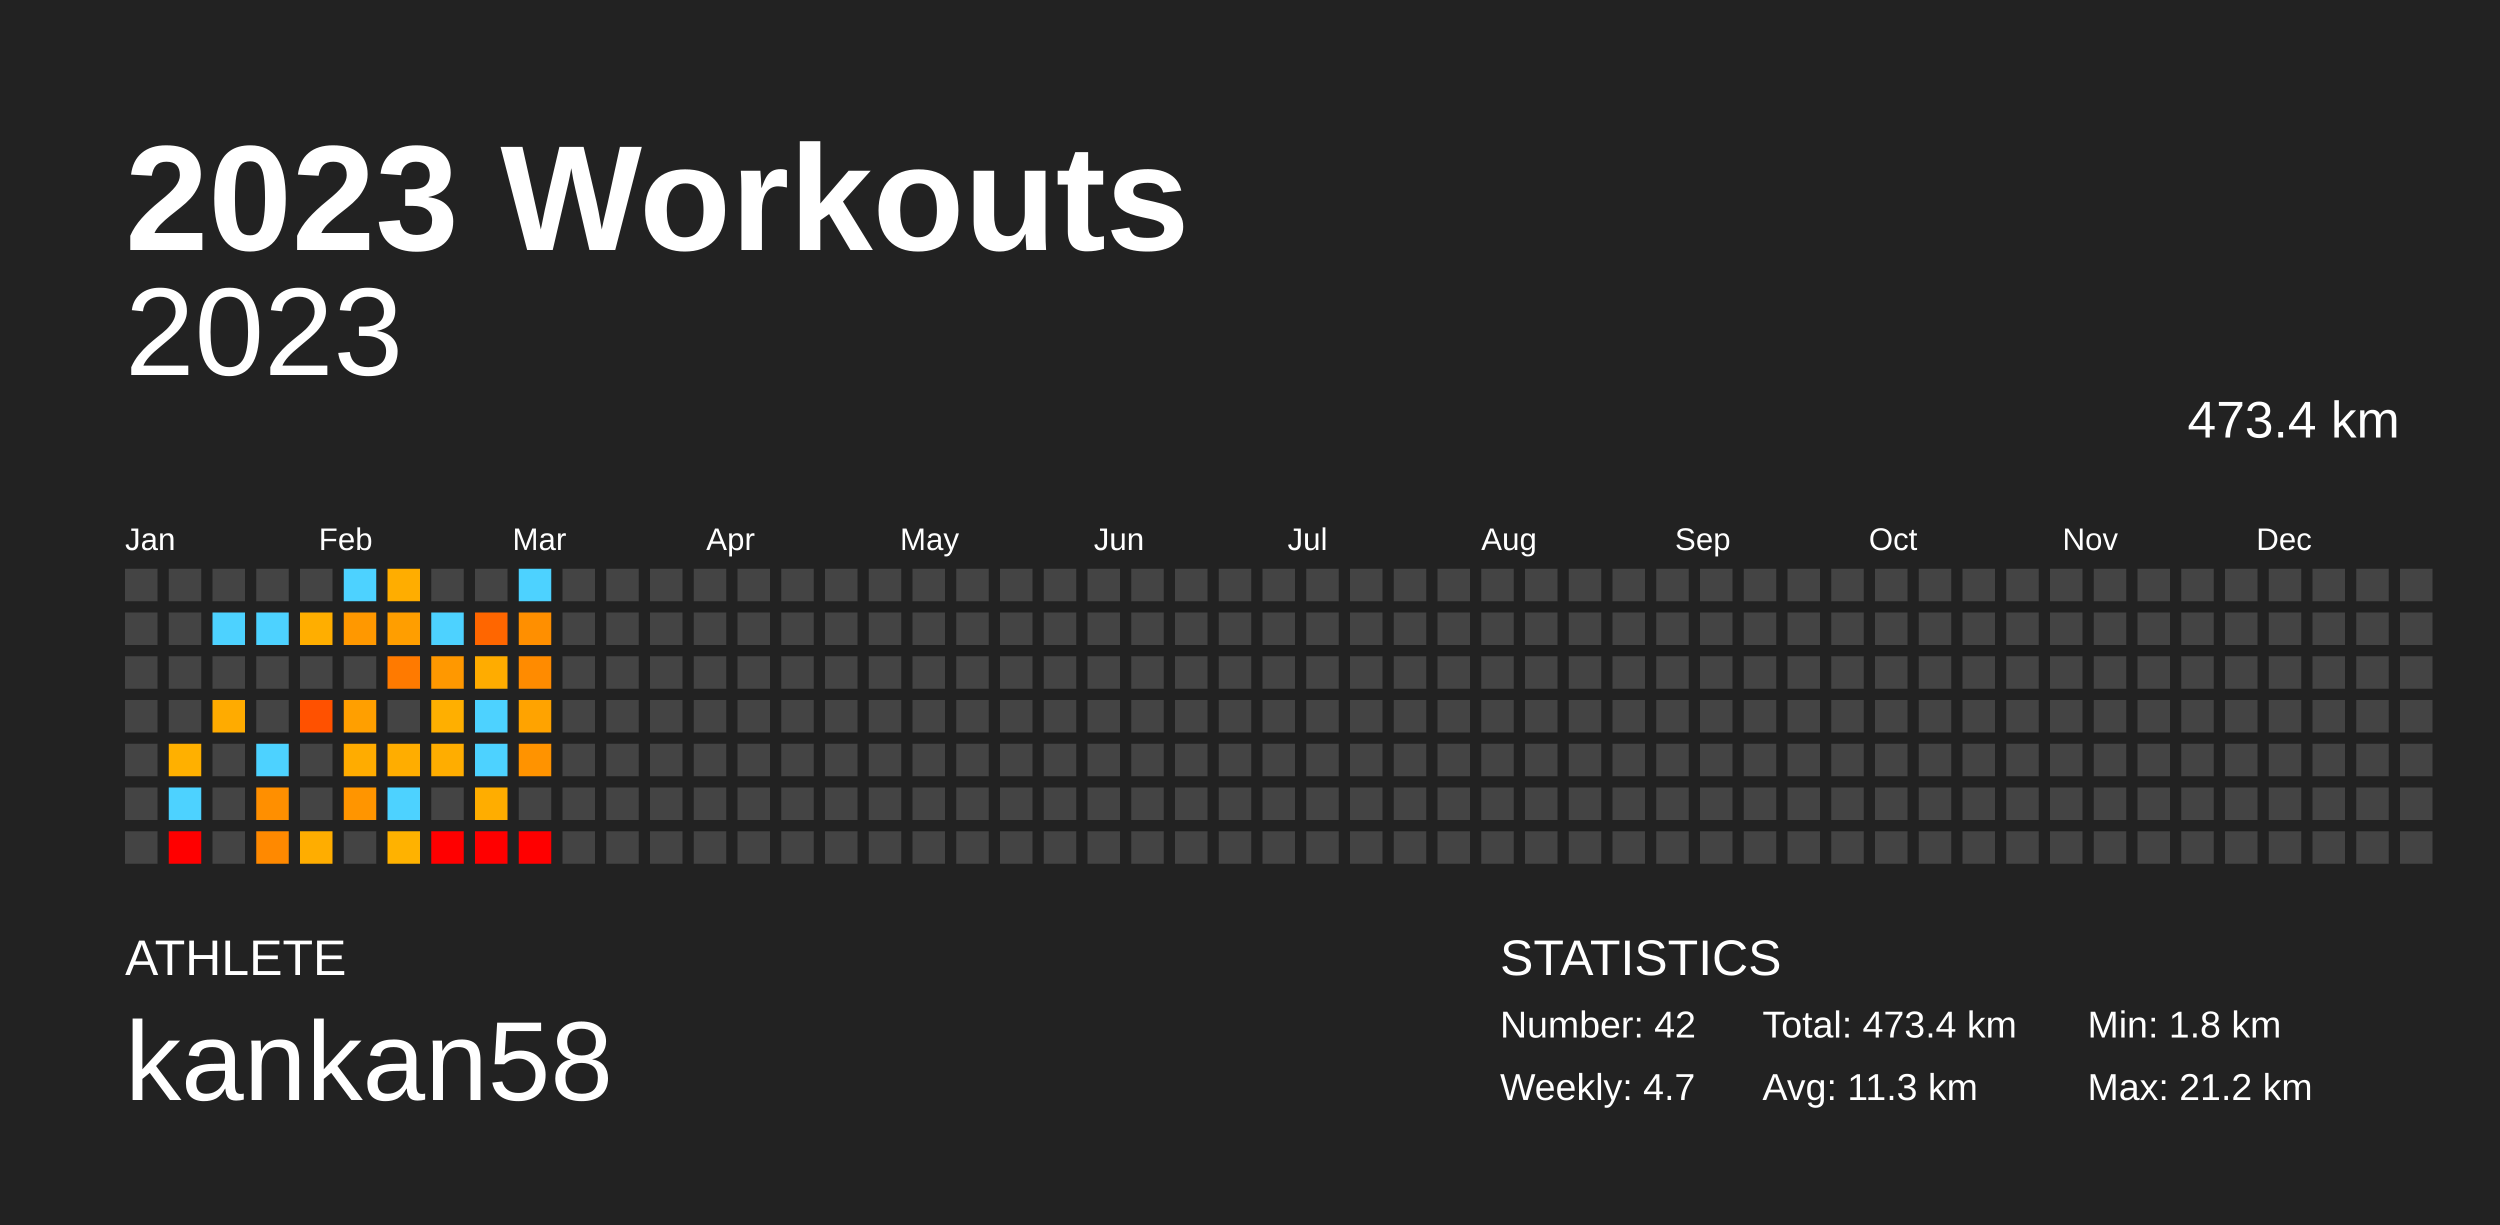
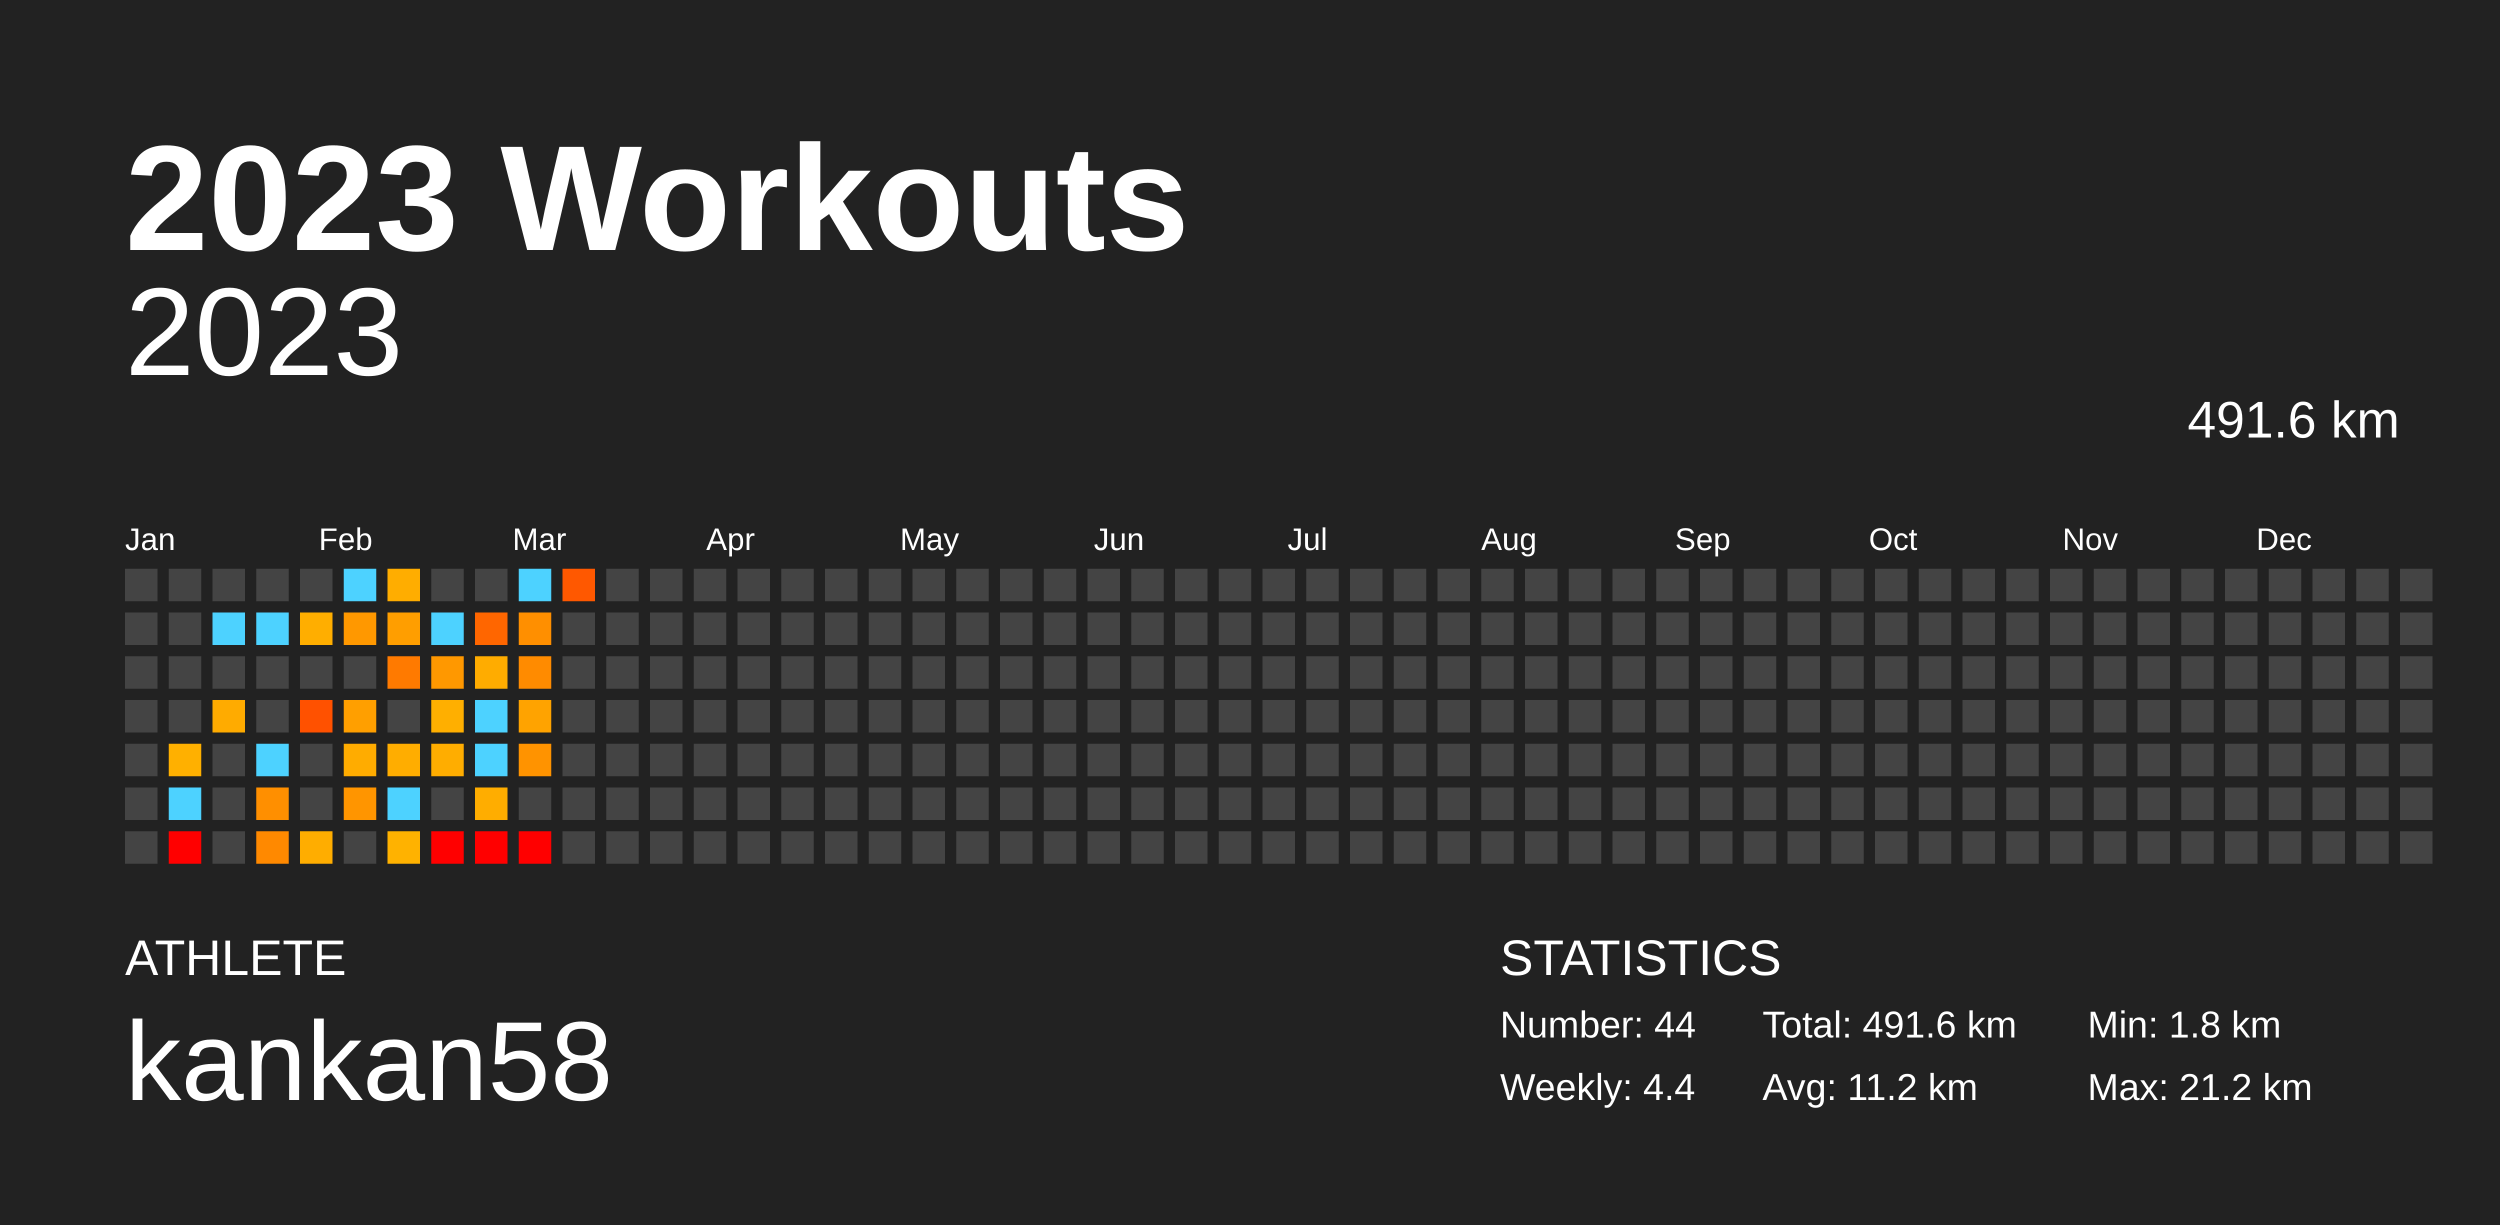
<svg xmlns="http://www.w3.org/2000/svg" baseProfile="full" height="98mm" version="1.1" viewBox="0,0,200,98" width="200mm">
  <defs />
  <rect fill="#222222" height="98" width="200" x="0" y="0" />
  <text fill="#FFFFFF" style="font-size:12px; font-family:Arial; font-weight:bold;" x="10" y="20">2023 Workouts</text>
  <text fill="#FFFFFF" style="font-size:4px; font-family:Arial" x="10" y="78">ATHLETE</text>
  <text fill="#FFFFFF" style="font-size:9px; font-family:Arial" x="10" y="88">kankan58</text>
  <text fill="#FFFFFF" style="font-size:4px; font-family:Arial" x="120" y="78">STATISTICS</text>
-   <text fill="#FFFFFF" style="font-size:3px; font-family:Arial" x="120" y="83">Number: 42</text>
-   <text fill="#FFFFFF" style="font-size:3px; font-family:Arial" x="120" y="88">Weekly: 4.7</text>
-   <text fill="#FFFFFF" style="font-size:3px; font-family:Arial" x="141" y="83">Total: 473.4 km</text>
-   <text fill="#FFFFFF" style="font-size:3px; font-family:Arial" x="141" y="88">Avg: 11.3 km</text>
+   <text fill="#FFFFFF" style="font-size:3px; font-family:Arial" x="120" y="83">Number: 44</text>
+   <text fill="#FFFFFF" style="font-size:3px; font-family:Arial" x="120" y="88">Weekly: 4.4</text>
+   <text fill="#FFFFFF" style="font-size:3px; font-family:Arial" x="141" y="83">Total: 491.6 km</text>
+   <text fill="#FFFFFF" style="font-size:3px; font-family:Arial" x="141" y="88">Avg: 11.2 km</text>
  <text fill="#FFFFFF" style="font-size:3px; font-family:Arial" x="167" y="83">Min: 1.8 km</text>
  <text fill="#FFFFFF" style="font-size:3px; font-family:Arial" x="167" y="88">Max: 21.2 km</text>
  <text alignment-baseline="hanging" fill="#FFFFFF" style="font-size:10.0px; font-family:Arial;" x="10" y="30">2023</text>
-   <text alignment-baseline="hanging" fill="#FFFFFF" style="font-size:4.125px; font-family:Arial;" x="175" y="35">473.4 km</text>
+   <text alignment-baseline="hanging" fill="#FFFFFF" style="font-size:4.125px; font-family:Arial;" x="175" y="35">491.6 km</text>
  <text fill="#FFFFFF" style="font-size:2.5px; font-family:Arial" x="10.0" y="44">Jan</text>
  <text fill="#FFFFFF" style="font-size:2.5px; font-family:Arial" x="25.5" y="44">Feb</text>
  <text fill="#FFFFFF" style="font-size:2.5px; font-family:Arial" x="41.0" y="44">Mar</text>
  <text fill="#FFFFFF" style="font-size:2.5px; font-family:Arial" x="56.5" y="44">Apr</text>
  <text fill="#FFFFFF" style="font-size:2.5px; font-family:Arial" x="72.0" y="44">May</text>
  <text fill="#FFFFFF" style="font-size:2.5px; font-family:Arial" x="87.5" y="44">Jun</text>
  <text fill="#FFFFFF" style="font-size:2.5px; font-family:Arial" x="103.0" y="44">Jul</text>
  <text fill="#FFFFFF" style="font-size:2.5px; font-family:Arial" x="118.5" y="44">Aug</text>
  <text fill="#FFFFFF" style="font-size:2.5px; font-family:Arial" x="134.0" y="44">Sep</text>
  <text fill="#FFFFFF" style="font-size:2.5px; font-family:Arial" x="149.5" y="44">Oct</text>
  <text fill="#FFFFFF" style="font-size:2.5px; font-family:Arial" x="165.0" y="44">Nov</text>
  <text fill="#FFFFFF" style="font-size:2.5px; font-family:Arial" x="180.5" y="44">Dec</text>
  <rect fill="#444444" height="2.6" width="2.6" x="10.0" y="45.5" />
  <rect fill="#444444" height="2.6" width="2.6" x="10.0" y="49.0" />
  <rect fill="#444444" height="2.6" width="2.6" x="10.0" y="52.5" />
  <rect fill="#444444" height="2.6" width="2.6" x="10.0" y="56.0" />
  <rect fill="#444444" height="2.6" width="2.6" x="10.0" y="59.5" />
  <rect fill="#444444" height="2.6" width="2.6" x="10.0" y="63.0" />
  <rect fill="#444444" height="2.6" width="2.6" x="10.0" y="66.5" />
  <rect fill="#444444" height="2.6" width="2.6" x="13.5" y="45.5" />
  <rect fill="#444444" height="2.6" width="2.6" x="13.5" y="49.0" />
  <rect fill="#444444" height="2.6" width="2.6" x="13.5" y="52.5" />
  <rect fill="#444444" height="2.6" width="2.6" x="13.5" y="56.0" />
  <rect fill="#ffb000" height="2.6" width="2.6" x="13.5" y="59.5" />
  <rect fill="#4dd2ff" height="2.6" width="2.6" x="13.5" y="63.0" />
  <rect fill="red" height="2.6" width="2.6" x="13.5" y="66.5" />
  <rect fill="#444444" height="2.6" width="2.6" x="17.0" y="45.5" />
  <rect fill="#4dd2ff" height="2.6" width="2.6" x="17.0" y="49.0" />
  <rect fill="#444444" height="2.6" width="2.6" x="17.0" y="52.5" />
  <rect fill="#ffab00" height="2.6" width="2.6" x="17.0" y="56.0" />
  <rect fill="#444444" height="2.6" width="2.6" x="17.0" y="59.5" />
  <rect fill="#444444" height="2.6" width="2.6" x="17.0" y="63.0" />
  <rect fill="#444444" height="2.6" width="2.6" x="17.0" y="66.5" />
  <rect fill="#444444" height="2.6" width="2.6" x="20.5" y="45.5" />
  <rect fill="#4dd2ff" height="2.6" width="2.6" x="20.5" y="49.0" />
  <rect fill="#444444" height="2.6" width="2.6" x="20.5" y="52.5" />
  <rect fill="#444444" height="2.6" width="2.6" x="20.5" y="56.0" />
  <rect fill="#4dd2ff" height="2.6" width="2.6" x="20.5" y="59.5" />
  <rect fill="#ff8f00" height="2.6" width="2.6" x="20.5" y="63.0" />
  <rect fill="#ff8900" height="2.6" width="2.6" x="20.5" y="66.5" />
  <rect fill="#444444" height="2.6" width="2.6" x="24.0" y="45.5" />
  <rect fill="#ffae00" height="2.6" width="2.6" x="24.0" y="49.0" />
  <rect fill="#444444" height="2.6" width="2.6" x="24.0" y="52.5" />
  <rect fill="#ff5100" height="2.6" width="2.6" x="24.0" y="56.0" />
  <rect fill="#444444" height="2.6" width="2.6" x="24.0" y="59.5" />
  <rect fill="#444444" height="2.6" width="2.6" x="24.0" y="63.0" />
  <rect fill="#ffad00" height="2.6" width="2.6" x="24.0" y="66.5" />
  <rect fill="#4dd2ff" height="2.6" width="2.6" x="27.5" y="45.5" />
  <rect fill="#ff9800" height="2.6" width="2.6" x="27.5" y="49.0" />
  <rect fill="#444444" height="2.6" width="2.6" x="27.5" y="52.5" />
  <rect fill="#ff9f00" height="2.6" width="2.6" x="27.5" y="56.0" />
  <rect fill="#ffac00" height="2.6" width="2.6" x="27.5" y="59.5" />
  <rect fill="#ff9500" height="2.6" width="2.6" x="27.5" y="63.0" />
  <rect fill="#444444" height="2.6" width="2.6" x="27.5" y="66.5" />
  <rect fill="#ffad00" height="2.6" width="2.6" x="31.0" y="45.5" />
  <rect fill="#ff9e00" height="2.6" width="2.6" x="31.0" y="49.0" />
  <rect fill="#ff7a00" height="2.6" width="2.6" x="31.0" y="52.5" />
  <rect fill="#444444" height="2.6" width="2.6" x="31.0" y="56.0" />
  <rect fill="#ffad00" height="2.6" width="2.6" x="31.0" y="59.5" />
  <rect fill="#4dd2ff" height="2.6" width="2.6" x="31.0" y="63.0" />
  <rect fill="#ffb200" height="2.6" width="2.6" x="31.0" y="66.5" />
  <rect fill="#444444" height="2.6" width="2.6" x="34.5" y="45.5" />
  <rect fill="#4dd2ff" height="2.6" width="2.6" x="34.5" y="49.0" />
  <rect fill="#ff9800" height="2.6" width="2.6" x="34.5" y="52.5" />
  <rect fill="#ffaf00" height="2.6" width="2.6" x="34.5" y="56.0" />
  <rect fill="#ffad00" height="2.6" width="2.6" x="34.5" y="59.5" />
  <rect fill="#444444" height="2.6" width="2.6" x="34.5" y="63.0" />
  <rect fill="red" height="2.6" width="2.6" x="34.5" y="66.5" />
  <rect fill="#444444" height="2.6" width="2.6" x="38.0" y="45.5" />
  <rect fill="#ff6600" height="2.6" width="2.6" x="38.0" y="49.0" />
  <rect fill="#ffac00" height="2.6" width="2.6" x="38.0" y="52.5" />
  <rect fill="#4dd2ff" height="2.6" width="2.6" x="38.0" y="56.0" />
  <rect fill="#4dd2ff" height="2.6" width="2.6" x="38.0" y="59.5" />
  <rect fill="#ffad00" height="2.6" width="2.6" x="38.0" y="63.0" />
  <rect fill="red" height="2.6" width="2.6" x="38.0" y="66.5" />
  <rect fill="#4dd2ff" height="2.6" width="2.6" x="41.5" y="45.5" />
  <rect fill="#ff8f00" height="2.6" width="2.6" x="41.5" y="49.0" />
  <rect fill="#ff8b00" height="2.6" width="2.6" x="41.5" y="52.5" />
  <rect fill="#ffa300" height="2.6" width="2.6" x="41.5" y="56.0" />
  <rect fill="#ff9300" height="2.6" width="2.6" x="41.5" y="59.5" />
  <rect fill="#444444" height="2.6" width="2.6" x="41.5" y="63.0" />
  <rect fill="red" height="2.6" width="2.6" x="41.5" y="66.5" />
-   <rect fill="#444444" height="2.6" width="2.6" x="45.0" y="45.5" />
+   <rect fill="#ff5800" height="2.6" width="2.6" x="45.0" y="45.5" />
  <rect fill="#444444" height="2.6" width="2.6" x="45.0" y="49.0" />
  <rect fill="#444444" height="2.6" width="2.6" x="45.0" y="52.5" />
  <rect fill="#444444" height="2.6" width="2.6" x="45.0" y="56.0" />
  <rect fill="#444444" height="2.6" width="2.6" x="45.0" y="59.5" />
  <rect fill="#444444" height="2.6" width="2.6" x="45.0" y="63.0" />
  <rect fill="#444444" height="2.6" width="2.6" x="45.0" y="66.5" />
  <rect fill="#444444" height="2.6" width="2.6" x="48.5" y="45.5" />
  <rect fill="#444444" height="2.6" width="2.6" x="48.5" y="49.0" />
  <rect fill="#444444" height="2.6" width="2.6" x="48.5" y="52.5" />
  <rect fill="#444444" height="2.6" width="2.6" x="48.5" y="56.0" />
  <rect fill="#444444" height="2.6" width="2.6" x="48.5" y="59.5" />
  <rect fill="#444444" height="2.6" width="2.6" x="48.5" y="63.0" />
  <rect fill="#444444" height="2.6" width="2.6" x="48.5" y="66.5" />
  <rect fill="#444444" height="2.6" width="2.6" x="52.0" y="45.5" />
  <rect fill="#444444" height="2.6" width="2.6" x="52.0" y="49.0" />
  <rect fill="#444444" height="2.6" width="2.6" x="52.0" y="52.5" />
  <rect fill="#444444" height="2.6" width="2.6" x="52.0" y="56.0" />
  <rect fill="#444444" height="2.6" width="2.6" x="52.0" y="59.5" />
  <rect fill="#444444" height="2.6" width="2.6" x="52.0" y="63.0" />
  <rect fill="#444444" height="2.6" width="2.6" x="52.0" y="66.5" />
  <rect fill="#444444" height="2.6" width="2.6" x="55.5" y="45.5" />
  <rect fill="#444444" height="2.6" width="2.6" x="55.5" y="49.0" />
  <rect fill="#444444" height="2.6" width="2.6" x="55.5" y="52.5" />
  <rect fill="#444444" height="2.6" width="2.6" x="55.5" y="56.0" />
  <rect fill="#444444" height="2.6" width="2.6" x="55.5" y="59.5" />
  <rect fill="#444444" height="2.6" width="2.6" x="55.5" y="63.0" />
  <rect fill="#444444" height="2.6" width="2.6" x="55.5" y="66.5" />
  <rect fill="#444444" height="2.6" width="2.6" x="59.0" y="45.5" />
  <rect fill="#444444" height="2.6" width="2.6" x="59.0" y="49.0" />
  <rect fill="#444444" height="2.6" width="2.6" x="59.0" y="52.5" />
  <rect fill="#444444" height="2.6" width="2.6" x="59.0" y="56.0" />
  <rect fill="#444444" height="2.6" width="2.6" x="59.0" y="59.5" />
  <rect fill="#444444" height="2.6" width="2.6" x="59.0" y="63.0" />
  <rect fill="#444444" height="2.6" width="2.6" x="59.0" y="66.5" />
  <rect fill="#444444" height="2.6" width="2.6" x="62.5" y="45.5" />
  <rect fill="#444444" height="2.6" width="2.6" x="62.5" y="49.0" />
  <rect fill="#444444" height="2.6" width="2.6" x="62.5" y="52.5" />
  <rect fill="#444444" height="2.6" width="2.6" x="62.5" y="56.0" />
  <rect fill="#444444" height="2.6" width="2.6" x="62.5" y="59.5" />
  <rect fill="#444444" height="2.6" width="2.6" x="62.5" y="63.0" />
  <rect fill="#444444" height="2.6" width="2.6" x="62.5" y="66.5" />
  <rect fill="#444444" height="2.6" width="2.6" x="66.0" y="45.5" />
  <rect fill="#444444" height="2.6" width="2.6" x="66.0" y="49.0" />
  <rect fill="#444444" height="2.6" width="2.6" x="66.0" y="52.5" />
  <rect fill="#444444" height="2.6" width="2.6" x="66.0" y="56.0" />
  <rect fill="#444444" height="2.6" width="2.6" x="66.0" y="59.5" />
  <rect fill="#444444" height="2.6" width="2.6" x="66.0" y="63.0" />
  <rect fill="#444444" height="2.6" width="2.6" x="66.0" y="66.5" />
  <rect fill="#444444" height="2.6" width="2.6" x="69.5" y="45.5" />
  <rect fill="#444444" height="2.6" width="2.6" x="69.5" y="49.0" />
  <rect fill="#444444" height="2.6" width="2.6" x="69.5" y="52.5" />
  <rect fill="#444444" height="2.6" width="2.6" x="69.5" y="56.0" />
  <rect fill="#444444" height="2.6" width="2.6" x="69.5" y="59.5" />
  <rect fill="#444444" height="2.6" width="2.6" x="69.5" y="63.0" />
  <rect fill="#444444" height="2.6" width="2.6" x="69.5" y="66.5" />
  <rect fill="#444444" height="2.6" width="2.6" x="73.0" y="45.5" />
  <rect fill="#444444" height="2.6" width="2.6" x="73.0" y="49.0" />
  <rect fill="#444444" height="2.6" width="2.6" x="73.0" y="52.5" />
  <rect fill="#444444" height="2.6" width="2.6" x="73.0" y="56.0" />
  <rect fill="#444444" height="2.6" width="2.6" x="73.0" y="59.5" />
  <rect fill="#444444" height="2.6" width="2.6" x="73.0" y="63.0" />
  <rect fill="#444444" height="2.6" width="2.6" x="73.0" y="66.5" />
  <rect fill="#444444" height="2.6" width="2.6" x="76.5" y="45.5" />
  <rect fill="#444444" height="2.6" width="2.6" x="76.5" y="49.0" />
  <rect fill="#444444" height="2.6" width="2.6" x="76.5" y="52.5" />
  <rect fill="#444444" height="2.6" width="2.6" x="76.5" y="56.0" />
  <rect fill="#444444" height="2.6" width="2.6" x="76.5" y="59.5" />
  <rect fill="#444444" height="2.6" width="2.6" x="76.5" y="63.0" />
  <rect fill="#444444" height="2.6" width="2.6" x="76.5" y="66.5" />
  <rect fill="#444444" height="2.6" width="2.6" x="80.0" y="45.5" />
  <rect fill="#444444" height="2.6" width="2.6" x="80.0" y="49.0" />
  <rect fill="#444444" height="2.6" width="2.6" x="80.0" y="52.5" />
  <rect fill="#444444" height="2.6" width="2.6" x="80.0" y="56.0" />
  <rect fill="#444444" height="2.6" width="2.6" x="80.0" y="59.5" />
  <rect fill="#444444" height="2.6" width="2.6" x="80.0" y="63.0" />
  <rect fill="#444444" height="2.6" width="2.6" x="80.0" y="66.5" />
  <rect fill="#444444" height="2.6" width="2.6" x="83.5" y="45.5" />
  <rect fill="#444444" height="2.6" width="2.6" x="83.5" y="49.0" />
  <rect fill="#444444" height="2.6" width="2.6" x="83.5" y="52.5" />
  <rect fill="#444444" height="2.6" width="2.6" x="83.5" y="56.0" />
  <rect fill="#444444" height="2.6" width="2.6" x="83.5" y="59.5" />
  <rect fill="#444444" height="2.6" width="2.6" x="83.5" y="63.0" />
  <rect fill="#444444" height="2.6" width="2.6" x="83.5" y="66.5" />
  <rect fill="#444444" height="2.6" width="2.6" x="87.0" y="45.5" />
  <rect fill="#444444" height="2.6" width="2.6" x="87.0" y="49.0" />
  <rect fill="#444444" height="2.6" width="2.6" x="87.0" y="52.5" />
  <rect fill="#444444" height="2.6" width="2.6" x="87.0" y="56.0" />
  <rect fill="#444444" height="2.6" width="2.6" x="87.0" y="59.5" />
  <rect fill="#444444" height="2.6" width="2.6" x="87.0" y="63.0" />
  <rect fill="#444444" height="2.6" width="2.6" x="87.0" y="66.5" />
  <rect fill="#444444" height="2.6" width="2.6" x="90.5" y="45.5" />
  <rect fill="#444444" height="2.6" width="2.6" x="90.5" y="49.0" />
  <rect fill="#444444" height="2.6" width="2.6" x="90.5" y="52.5" />
  <rect fill="#444444" height="2.6" width="2.6" x="90.5" y="56.0" />
  <rect fill="#444444" height="2.6" width="2.6" x="90.5" y="59.5" />
  <rect fill="#444444" height="2.6" width="2.6" x="90.5" y="63.0" />
  <rect fill="#444444" height="2.6" width="2.6" x="90.5" y="66.5" />
  <rect fill="#444444" height="2.6" width="2.6" x="94.0" y="45.5" />
  <rect fill="#444444" height="2.6" width="2.6" x="94.0" y="49.0" />
  <rect fill="#444444" height="2.6" width="2.6" x="94.0" y="52.5" />
  <rect fill="#444444" height="2.6" width="2.6" x="94.0" y="56.0" />
  <rect fill="#444444" height="2.6" width="2.6" x="94.0" y="59.5" />
  <rect fill="#444444" height="2.6" width="2.6" x="94.0" y="63.0" />
  <rect fill="#444444" height="2.6" width="2.6" x="94.0" y="66.5" />
  <rect fill="#444444" height="2.6" width="2.6" x="97.5" y="45.5" />
  <rect fill="#444444" height="2.6" width="2.6" x="97.5" y="49.0" />
  <rect fill="#444444" height="2.6" width="2.6" x="97.5" y="52.5" />
  <rect fill="#444444" height="2.6" width="2.6" x="97.5" y="56.0" />
  <rect fill="#444444" height="2.6" width="2.6" x="97.5" y="59.5" />
  <rect fill="#444444" height="2.6" width="2.6" x="97.5" y="63.0" />
  <rect fill="#444444" height="2.6" width="2.6" x="97.5" y="66.5" />
  <rect fill="#444444" height="2.6" width="2.6" x="101.0" y="45.5" />
  <rect fill="#444444" height="2.6" width="2.6" x="101.0" y="49.0" />
  <rect fill="#444444" height="2.6" width="2.6" x="101.0" y="52.5" />
  <rect fill="#444444" height="2.6" width="2.6" x="101.0" y="56.0" />
  <rect fill="#444444" height="2.6" width="2.6" x="101.0" y="59.5" />
  <rect fill="#444444" height="2.6" width="2.6" x="101.0" y="63.0" />
  <rect fill="#444444" height="2.6" width="2.6" x="101.0" y="66.5" />
  <rect fill="#444444" height="2.6" width="2.6" x="104.5" y="45.5" />
  <rect fill="#444444" height="2.6" width="2.6" x="104.5" y="49.0" />
  <rect fill="#444444" height="2.6" width="2.6" x="104.5" y="52.5" />
  <rect fill="#444444" height="2.6" width="2.6" x="104.5" y="56.0" />
  <rect fill="#444444" height="2.6" width="2.6" x="104.5" y="59.5" />
  <rect fill="#444444" height="2.6" width="2.6" x="104.5" y="63.0" />
  <rect fill="#444444" height="2.6" width="2.6" x="104.5" y="66.5" />
  <rect fill="#444444" height="2.6" width="2.6" x="108.0" y="45.5" />
  <rect fill="#444444" height="2.6" width="2.6" x="108.0" y="49.0" />
  <rect fill="#444444" height="2.6" width="2.6" x="108.0" y="52.5" />
  <rect fill="#444444" height="2.6" width="2.6" x="108.0" y="56.0" />
  <rect fill="#444444" height="2.6" width="2.6" x="108.0" y="59.5" />
  <rect fill="#444444" height="2.6" width="2.6" x="108.0" y="63.0" />
  <rect fill="#444444" height="2.6" width="2.6" x="108.0" y="66.5" />
  <rect fill="#444444" height="2.6" width="2.6" x="111.5" y="45.5" />
  <rect fill="#444444" height="2.6" width="2.6" x="111.5" y="49.0" />
  <rect fill="#444444" height="2.6" width="2.6" x="111.5" y="52.5" />
  <rect fill="#444444" height="2.6" width="2.6" x="111.5" y="56.0" />
  <rect fill="#444444" height="2.6" width="2.6" x="111.5" y="59.5" />
  <rect fill="#444444" height="2.6" width="2.6" x="111.5" y="63.0" />
  <rect fill="#444444" height="2.6" width="2.6" x="111.5" y="66.5" />
  <rect fill="#444444" height="2.6" width="2.6" x="115.0" y="45.5" />
  <rect fill="#444444" height="2.6" width="2.6" x="115.0" y="49.0" />
  <rect fill="#444444" height="2.6" width="2.6" x="115.0" y="52.5" />
  <rect fill="#444444" height="2.6" width="2.6" x="115.0" y="56.0" />
  <rect fill="#444444" height="2.6" width="2.6" x="115.0" y="59.5" />
  <rect fill="#444444" height="2.6" width="2.6" x="115.0" y="63.0" />
  <rect fill="#444444" height="2.6" width="2.6" x="115.0" y="66.5" />
  <rect fill="#444444" height="2.6" width="2.6" x="118.5" y="45.5" />
  <rect fill="#444444" height="2.6" width="2.6" x="118.5" y="49.0" />
  <rect fill="#444444" height="2.6" width="2.6" x="118.5" y="52.5" />
  <rect fill="#444444" height="2.6" width="2.6" x="118.5" y="56.0" />
  <rect fill="#444444" height="2.6" width="2.6" x="118.5" y="59.5" />
  <rect fill="#444444" height="2.6" width="2.6" x="118.5" y="63.0" />
  <rect fill="#444444" height="2.6" width="2.6" x="118.5" y="66.5" />
  <rect fill="#444444" height="2.6" width="2.6" x="122.0" y="45.5" />
  <rect fill="#444444" height="2.6" width="2.6" x="122.0" y="49.0" />
  <rect fill="#444444" height="2.6" width="2.6" x="122.0" y="52.5" />
  <rect fill="#444444" height="2.6" width="2.6" x="122.0" y="56.0" />
  <rect fill="#444444" height="2.6" width="2.6" x="122.0" y="59.5" />
  <rect fill="#444444" height="2.6" width="2.6" x="122.0" y="63.0" />
  <rect fill="#444444" height="2.6" width="2.6" x="122.0" y="66.5" />
  <rect fill="#444444" height="2.6" width="2.6" x="125.5" y="45.5" />
  <rect fill="#444444" height="2.6" width="2.6" x="125.5" y="49.0" />
  <rect fill="#444444" height="2.6" width="2.6" x="125.5" y="52.5" />
  <rect fill="#444444" height="2.6" width="2.6" x="125.5" y="56.0" />
  <rect fill="#444444" height="2.6" width="2.6" x="125.5" y="59.5" />
  <rect fill="#444444" height="2.6" width="2.6" x="125.5" y="63.0" />
  <rect fill="#444444" height="2.6" width="2.6" x="125.5" y="66.5" />
  <rect fill="#444444" height="2.6" width="2.6" x="129.0" y="45.5" />
  <rect fill="#444444" height="2.6" width="2.6" x="129.0" y="49.0" />
  <rect fill="#444444" height="2.6" width="2.6" x="129.0" y="52.5" />
  <rect fill="#444444" height="2.6" width="2.6" x="129.0" y="56.0" />
  <rect fill="#444444" height="2.6" width="2.6" x="129.0" y="59.5" />
  <rect fill="#444444" height="2.6" width="2.6" x="129.0" y="63.0" />
  <rect fill="#444444" height="2.6" width="2.6" x="129.0" y="66.5" />
  <rect fill="#444444" height="2.6" width="2.6" x="132.5" y="45.5" />
  <rect fill="#444444" height="2.6" width="2.6" x="132.5" y="49.0" />
  <rect fill="#444444" height="2.6" width="2.6" x="132.5" y="52.5" />
  <rect fill="#444444" height="2.6" width="2.6" x="132.5" y="56.0" />
  <rect fill="#444444" height="2.6" width="2.6" x="132.5" y="59.5" />
  <rect fill="#444444" height="2.6" width="2.6" x="132.5" y="63.0" />
  <rect fill="#444444" height="2.6" width="2.6" x="132.5" y="66.5" />
  <rect fill="#444444" height="2.6" width="2.6" x="136.0" y="45.5" />
  <rect fill="#444444" height="2.6" width="2.6" x="136.0" y="49.0" />
  <rect fill="#444444" height="2.6" width="2.6" x="136.0" y="52.5" />
  <rect fill="#444444" height="2.6" width="2.6" x="136.0" y="56.0" />
  <rect fill="#444444" height="2.6" width="2.6" x="136.0" y="59.5" />
  <rect fill="#444444" height="2.6" width="2.6" x="136.0" y="63.0" />
  <rect fill="#444444" height="2.6" width="2.6" x="136.0" y="66.5" />
  <rect fill="#444444" height="2.6" width="2.6" x="139.5" y="45.5" />
  <rect fill="#444444" height="2.6" width="2.6" x="139.5" y="49.0" />
  <rect fill="#444444" height="2.6" width="2.6" x="139.5" y="52.5" />
  <rect fill="#444444" height="2.6" width="2.6" x="139.5" y="56.0" />
  <rect fill="#444444" height="2.6" width="2.6" x="139.5" y="59.5" />
  <rect fill="#444444" height="2.6" width="2.6" x="139.5" y="63.0" />
  <rect fill="#444444" height="2.6" width="2.6" x="139.5" y="66.5" />
  <rect fill="#444444" height="2.6" width="2.6" x="143.0" y="45.5" />
  <rect fill="#444444" height="2.6" width="2.6" x="143.0" y="49.0" />
  <rect fill="#444444" height="2.6" width="2.6" x="143.0" y="52.5" />
  <rect fill="#444444" height="2.6" width="2.6" x="143.0" y="56.0" />
  <rect fill="#444444" height="2.6" width="2.6" x="143.0" y="59.5" />
  <rect fill="#444444" height="2.6" width="2.6" x="143.0" y="63.0" />
  <rect fill="#444444" height="2.6" width="2.6" x="143.0" y="66.5" />
  <rect fill="#444444" height="2.6" width="2.6" x="146.5" y="45.5" />
  <rect fill="#444444" height="2.6" width="2.6" x="146.5" y="49.0" />
  <rect fill="#444444" height="2.6" width="2.6" x="146.5" y="52.5" />
  <rect fill="#444444" height="2.6" width="2.6" x="146.5" y="56.0" />
  <rect fill="#444444" height="2.6" width="2.6" x="146.5" y="59.5" />
  <rect fill="#444444" height="2.6" width="2.6" x="146.5" y="63.0" />
  <rect fill="#444444" height="2.6" width="2.6" x="146.5" y="66.5" />
  <rect fill="#444444" height="2.6" width="2.6" x="150.0" y="45.5" />
  <rect fill="#444444" height="2.6" width="2.6" x="150.0" y="49.0" />
  <rect fill="#444444" height="2.6" width="2.6" x="150.0" y="52.5" />
  <rect fill="#444444" height="2.6" width="2.6" x="150.0" y="56.0" />
  <rect fill="#444444" height="2.6" width="2.6" x="150.0" y="59.5" />
  <rect fill="#444444" height="2.6" width="2.6" x="150.0" y="63.0" />
  <rect fill="#444444" height="2.6" width="2.6" x="150.0" y="66.5" />
  <rect fill="#444444" height="2.6" width="2.6" x="153.5" y="45.5" />
  <rect fill="#444444" height="2.6" width="2.6" x="153.5" y="49.0" />
  <rect fill="#444444" height="2.6" width="2.6" x="153.5" y="52.5" />
  <rect fill="#444444" height="2.6" width="2.6" x="153.5" y="56.0" />
  <rect fill="#444444" height="2.6" width="2.6" x="153.5" y="59.5" />
  <rect fill="#444444" height="2.6" width="2.6" x="153.5" y="63.0" />
  <rect fill="#444444" height="2.6" width="2.6" x="153.5" y="66.5" />
  <rect fill="#444444" height="2.6" width="2.6" x="157.0" y="45.5" />
  <rect fill="#444444" height="2.6" width="2.6" x="157.0" y="49.0" />
  <rect fill="#444444" height="2.6" width="2.6" x="157.0" y="52.5" />
  <rect fill="#444444" height="2.6" width="2.6" x="157.0" y="56.0" />
  <rect fill="#444444" height="2.6" width="2.6" x="157.0" y="59.5" />
  <rect fill="#444444" height="2.6" width="2.6" x="157.0" y="63.0" />
  <rect fill="#444444" height="2.6" width="2.6" x="157.0" y="66.5" />
  <rect fill="#444444" height="2.6" width="2.6" x="160.5" y="45.5" />
  <rect fill="#444444" height="2.6" width="2.6" x="160.5" y="49.0" />
  <rect fill="#444444" height="2.6" width="2.6" x="160.5" y="52.5" />
  <rect fill="#444444" height="2.6" width="2.6" x="160.5" y="56.0" />
  <rect fill="#444444" height="2.6" width="2.6" x="160.5" y="59.5" />
  <rect fill="#444444" height="2.6" width="2.6" x="160.5" y="63.0" />
  <rect fill="#444444" height="2.6" width="2.6" x="160.5" y="66.5" />
  <rect fill="#444444" height="2.6" width="2.6" x="164.0" y="45.5" />
  <rect fill="#444444" height="2.6" width="2.6" x="164.0" y="49.0" />
  <rect fill="#444444" height="2.6" width="2.6" x="164.0" y="52.5" />
  <rect fill="#444444" height="2.6" width="2.6" x="164.0" y="56.0" />
  <rect fill="#444444" height="2.6" width="2.6" x="164.0" y="59.5" />
  <rect fill="#444444" height="2.6" width="2.6" x="164.0" y="63.0" />
  <rect fill="#444444" height="2.6" width="2.6" x="164.0" y="66.5" />
  <rect fill="#444444" height="2.6" width="2.6" x="167.5" y="45.5" />
  <rect fill="#444444" height="2.6" width="2.6" x="167.5" y="49.0" />
  <rect fill="#444444" height="2.6" width="2.6" x="167.5" y="52.5" />
  <rect fill="#444444" height="2.6" width="2.6" x="167.5" y="56.0" />
  <rect fill="#444444" height="2.6" width="2.6" x="167.5" y="59.5" />
  <rect fill="#444444" height="2.6" width="2.6" x="167.5" y="63.0" />
  <rect fill="#444444" height="2.6" width="2.6" x="167.5" y="66.5" />
  <rect fill="#444444" height="2.6" width="2.6" x="171.0" y="45.5" />
  <rect fill="#444444" height="2.6" width="2.6" x="171.0" y="49.0" />
  <rect fill="#444444" height="2.6" width="2.6" x="171.0" y="52.5" />
  <rect fill="#444444" height="2.6" width="2.6" x="171.0" y="56.0" />
  <rect fill="#444444" height="2.6" width="2.6" x="171.0" y="59.5" />
  <rect fill="#444444" height="2.6" width="2.6" x="171.0" y="63.0" />
  <rect fill="#444444" height="2.6" width="2.6" x="171.0" y="66.5" />
  <rect fill="#444444" height="2.6" width="2.6" x="174.5" y="45.5" />
  <rect fill="#444444" height="2.6" width="2.6" x="174.5" y="49.0" />
  <rect fill="#444444" height="2.6" width="2.6" x="174.5" y="52.5" />
  <rect fill="#444444" height="2.6" width="2.6" x="174.5" y="56.0" />
  <rect fill="#444444" height="2.6" width="2.6" x="174.5" y="59.5" />
  <rect fill="#444444" height="2.6" width="2.6" x="174.5" y="63.0" />
  <rect fill="#444444" height="2.6" width="2.6" x="174.5" y="66.5" />
  <rect fill="#444444" height="2.6" width="2.6" x="178.0" y="45.5" />
  <rect fill="#444444" height="2.6" width="2.6" x="178.0" y="49.0" />
  <rect fill="#444444" height="2.6" width="2.6" x="178.0" y="52.5" />
  <rect fill="#444444" height="2.6" width="2.6" x="178.0" y="56.0" />
  <rect fill="#444444" height="2.6" width="2.6" x="178.0" y="59.5" />
  <rect fill="#444444" height="2.6" width="2.6" x="178.0" y="63.0" />
  <rect fill="#444444" height="2.6" width="2.6" x="178.0" y="66.5" />
  <rect fill="#444444" height="2.6" width="2.6" x="181.5" y="45.5" />
  <rect fill="#444444" height="2.6" width="2.6" x="181.5" y="49.0" />
  <rect fill="#444444" height="2.6" width="2.6" x="181.5" y="52.5" />
  <rect fill="#444444" height="2.6" width="2.6" x="181.5" y="56.0" />
  <rect fill="#444444" height="2.6" width="2.6" x="181.5" y="59.5" />
  <rect fill="#444444" height="2.6" width="2.6" x="181.5" y="63.0" />
  <rect fill="#444444" height="2.6" width="2.6" x="181.5" y="66.5" />
  <rect fill="#444444" height="2.6" width="2.6" x="185.0" y="45.5" />
  <rect fill="#444444" height="2.6" width="2.6" x="185.0" y="49.0" />
  <rect fill="#444444" height="2.6" width="2.6" x="185.0" y="52.5" />
  <rect fill="#444444" height="2.6" width="2.6" x="185.0" y="56.0" />
  <rect fill="#444444" height="2.6" width="2.6" x="185.0" y="59.5" />
  <rect fill="#444444" height="2.6" width="2.6" x="185.0" y="63.0" />
  <rect fill="#444444" height="2.6" width="2.6" x="185.0" y="66.5" />
  <rect fill="#444444" height="2.6" width="2.6" x="188.5" y="45.5" />
  <rect fill="#444444" height="2.6" width="2.6" x="188.5" y="49.0" />
  <rect fill="#444444" height="2.6" width="2.6" x="188.5" y="52.5" />
  <rect fill="#444444" height="2.6" width="2.6" x="188.5" y="56.0" />
  <rect fill="#444444" height="2.6" width="2.6" x="188.5" y="59.5" />
  <rect fill="#444444" height="2.6" width="2.6" x="188.5" y="63.0" />
  <rect fill="#444444" height="2.6" width="2.6" x="188.5" y="66.5" />
  <rect fill="#444444" height="2.6" width="2.6" x="192.0" y="45.5" />
  <rect fill="#444444" height="2.6" width="2.6" x="192.0" y="49.0" />
  <rect fill="#444444" height="2.6" width="2.6" x="192.0" y="52.5" />
  <rect fill="#444444" height="2.6" width="2.6" x="192.0" y="56.0" />
  <rect fill="#444444" height="2.6" width="2.6" x="192.0" y="59.5" />
  <rect fill="#444444" height="2.6" width="2.6" x="192.0" y="63.0" />
  <rect fill="#444444" height="2.6" width="2.6" x="192.0" y="66.5" />
</svg>
